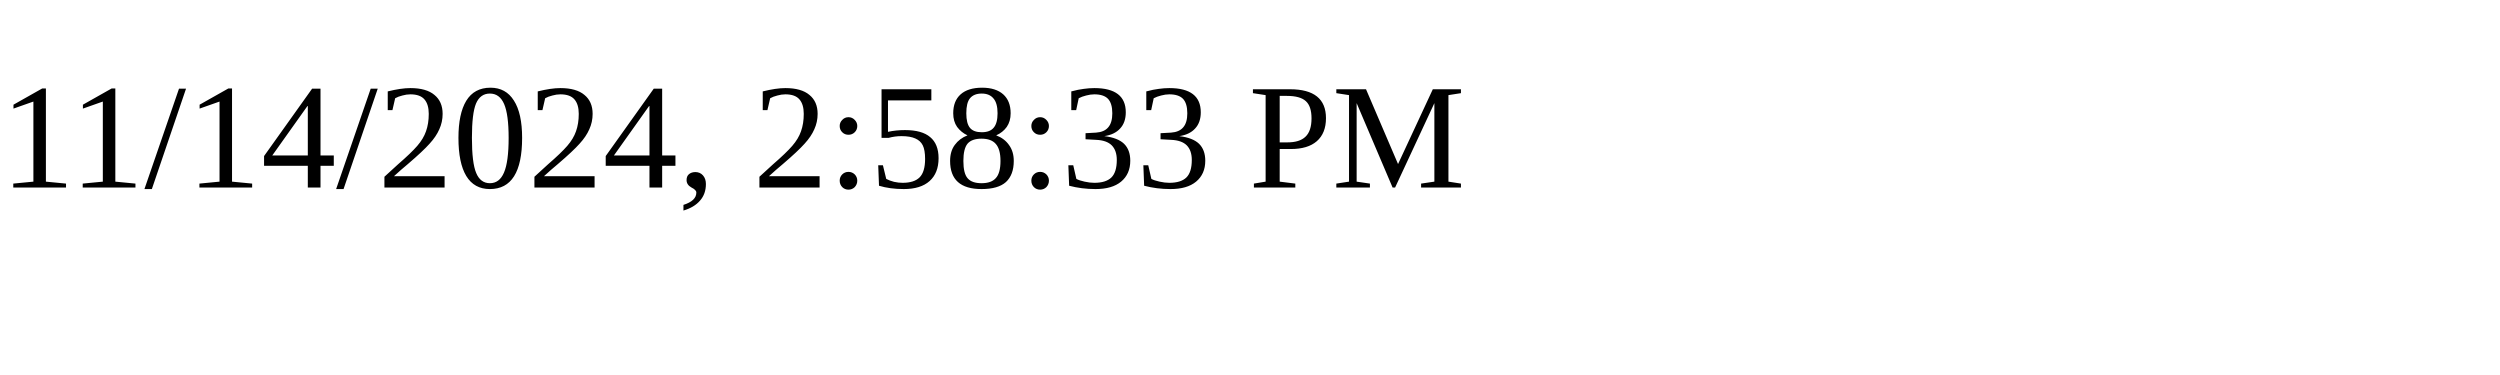
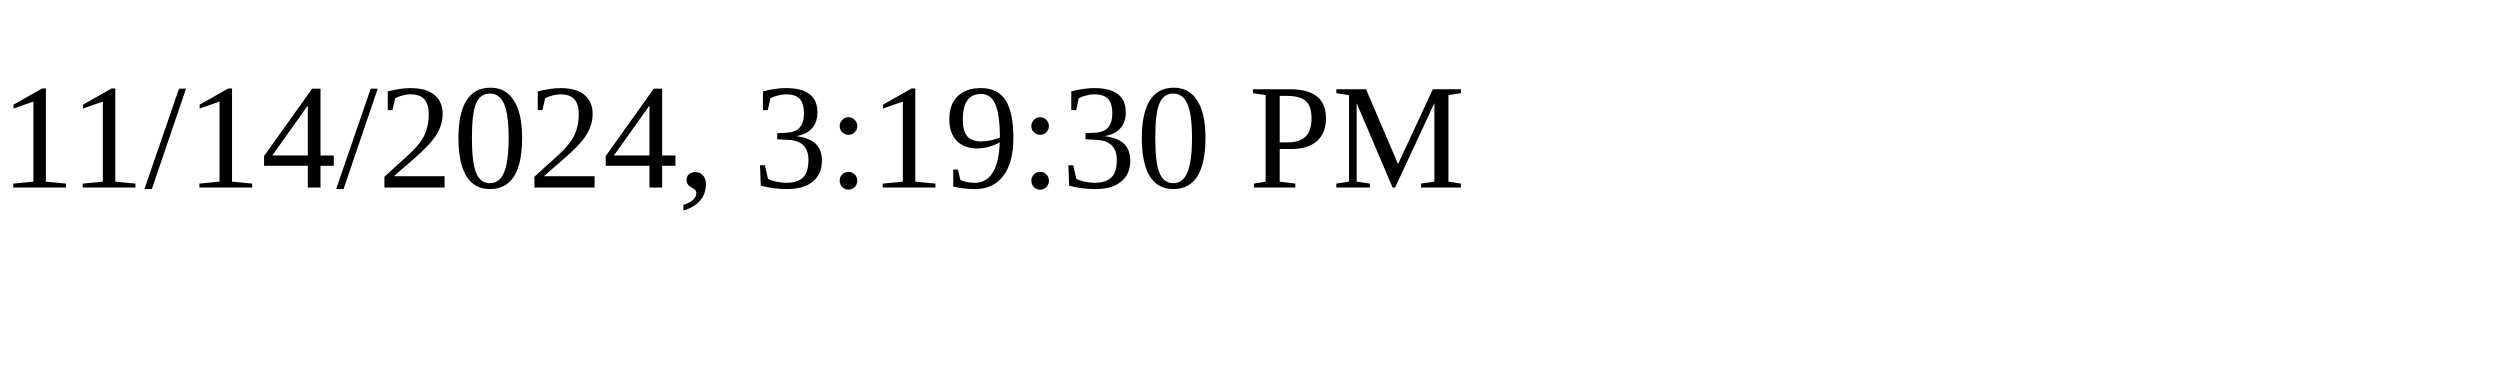
<svg xmlns="http://www.w3.org/2000/svg" height="30" width="200">
-   <text x="0" y="15">11/14/2024, 2:58:33 PM</text>
+   <text x="0" y="15">11/14/2024, 3:19:30 PM</text>
</svg>
